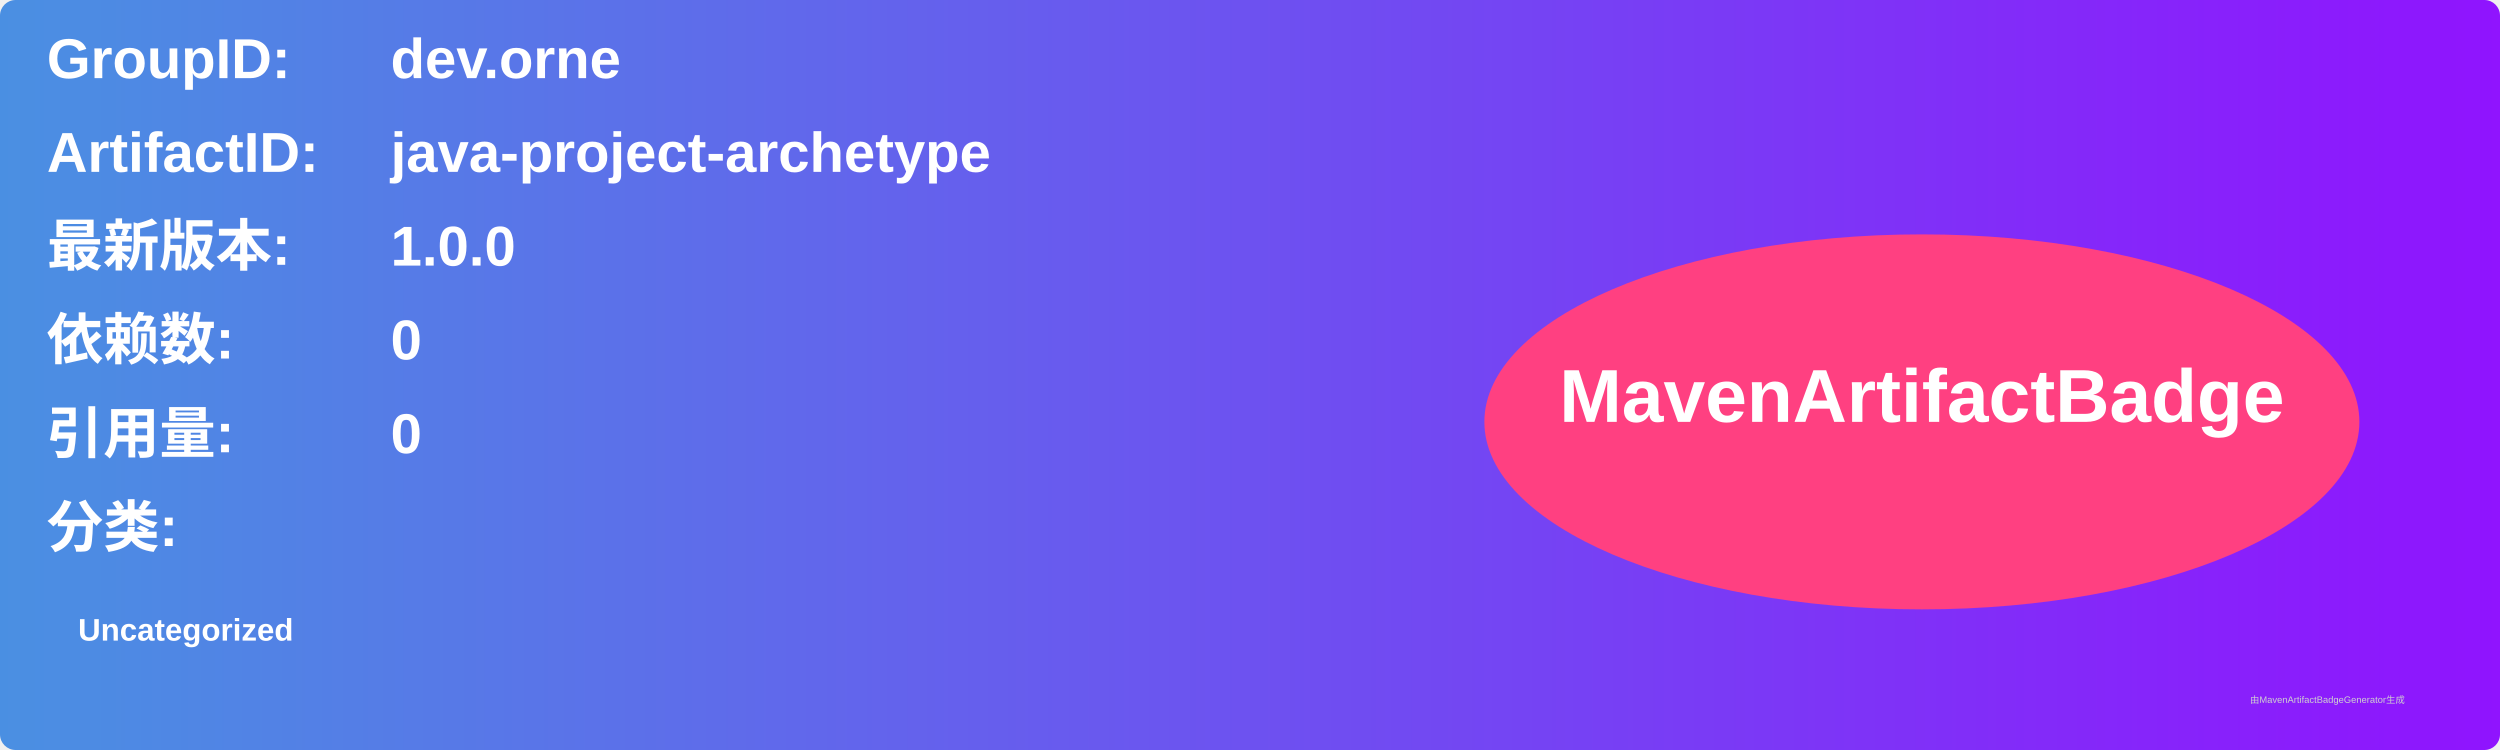
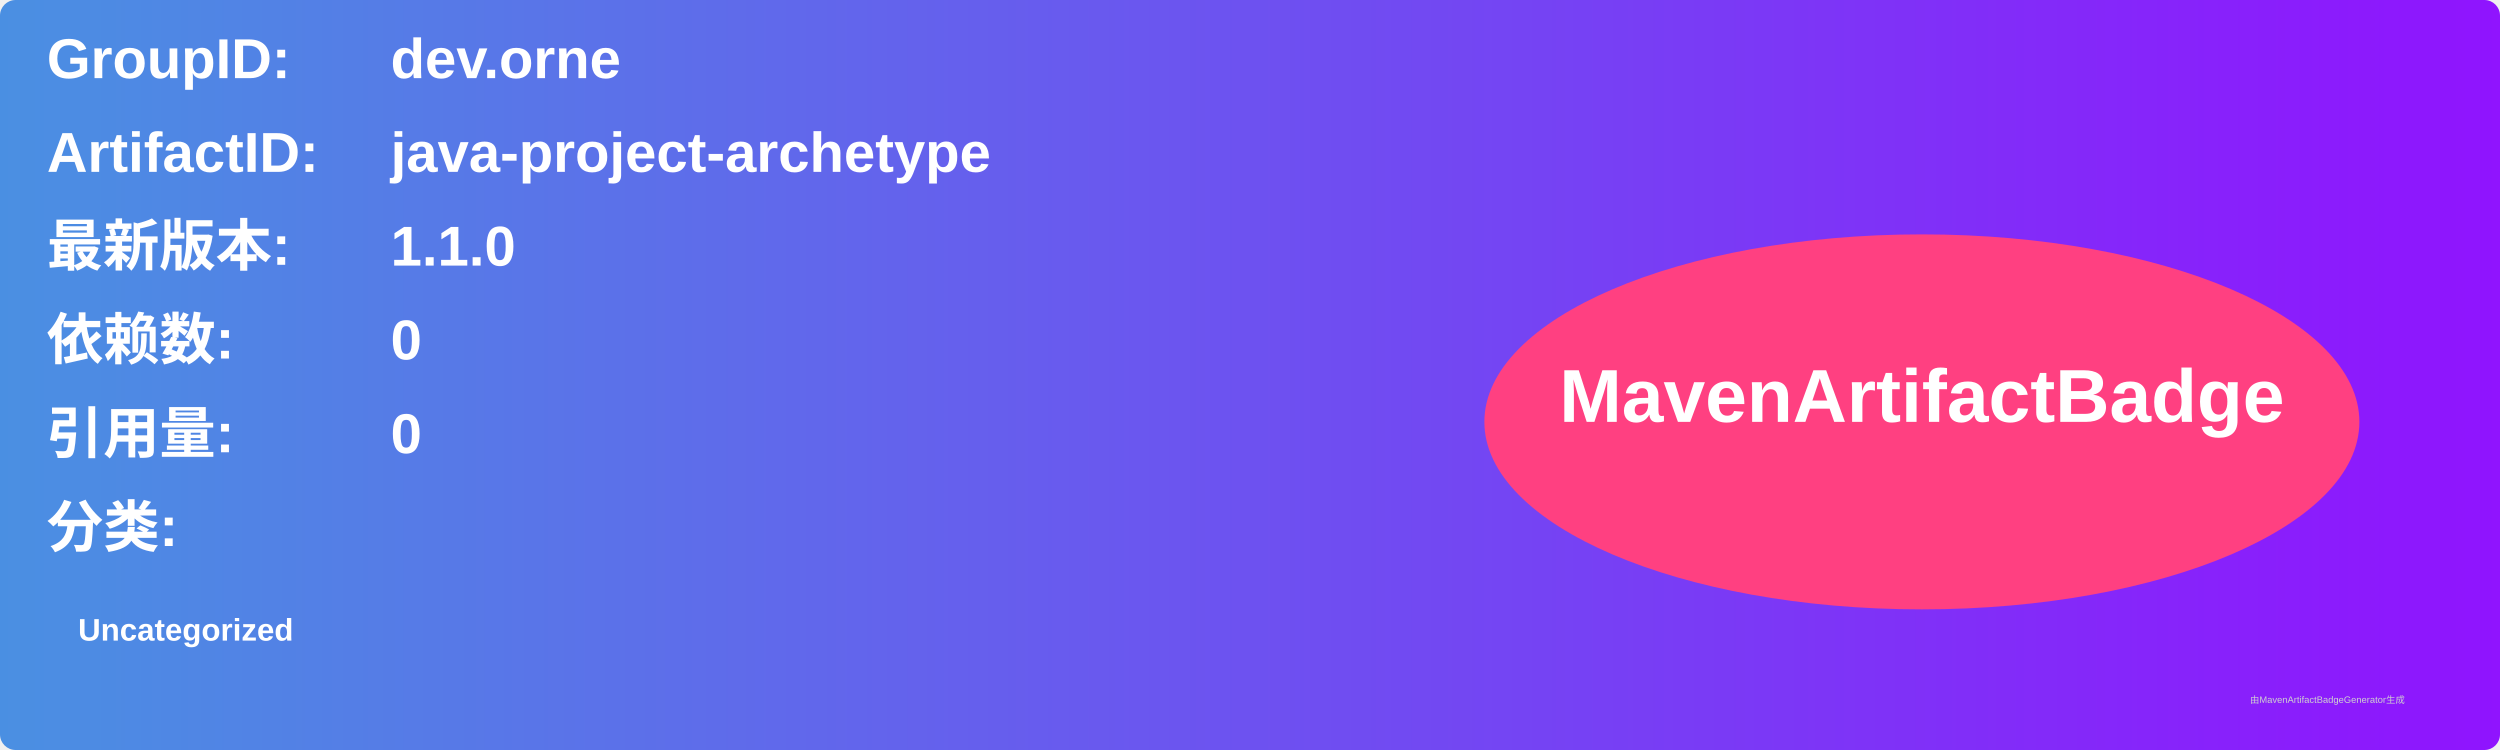
<svg xmlns="http://www.w3.org/2000/svg" width="800" height="240" viewBox="0 0 800 240">
  <linearGradient id="grad" x1="0%" y1="0%" x2="100%" y2="0%">
    <stop offset="0%" stop-color="#4a90e2" />
    <stop offset="100%" stop-color="#9013fe" />
  </linearGradient>
  <rect width="100%" height="100%" rx="5" ry="5" fill="url(#grad)" />
  <g transform="translate(15, 15)">
    <text x="0" y="10" font-family="Arial" font-size="18" fill="white" font-weight="bold" width="260">GroupID:</text>
    <text x="110" y="10" font-family="Arial" font-size="18" fill="white" font-weight="bold" width="460">dev.orne</text>
    <text x="0" y="40" font-family="Arial" font-size="18" fill="white" font-weight="bold" width="260">ArtifactID:</text>
    <text x="110" y="40" font-family="Arial" font-size="18" fill="white" font-weight="bold" width="460">java-project-archetype</text>
    <text x="0" y="70" font-family="Arial" font-size="18" fill="white" font-weight="bold">最新版本:</text>
    <text x="110" y="70" font-family="Arial" font-size="18" fill="white" font-weight="bold">
-       <tspan font-weight="bold">1.0.0</tspan>
+       <tspan font-weight="bold">1.1.0</tspan>
    </text>
    <text x="0" y="100" font-family="Arial" font-size="18" fill="white" font-weight="bold">依赖数: </text>
    <text x="110" y="100" font-family="Arial" font-size="18" fill="white">
      <tspan font-weight="bold">0</tspan>
    </text>
    <text x="0" y="130" font-family="Arial" font-size="18" fill="white" font-weight="bold">引用量: </text>
    <text x="110" y="130" font-family="Arial" font-size="18" fill="white">
      <tspan font-weight="bold">0</tspan>
    </text>
    <text x="0" y="160" font-family="Arial" font-size="18" fill="white" font-weight="bold">分类:</text>
    <text x="10" y="190" font-family="Arial" font-size="10" fill="white">
      <tspan font-weight="bold">Uncategorized</tspan>
    </text>
    <ellipse cx="600" cy="120" rx="140" ry="60" fill="#ff4081" />
    <text x="600" y="120" text-anchor="middle" font-family="Arial" font-size="24" fill="white" font-weight="bold">MavenArtifactBadge</text>
  </g>
  <text x="720" y="225" font-family="Arial" font-size="3" fill="#d0d0d0">由MavenArtifactBadgeGenerator生成</text>
</svg>
